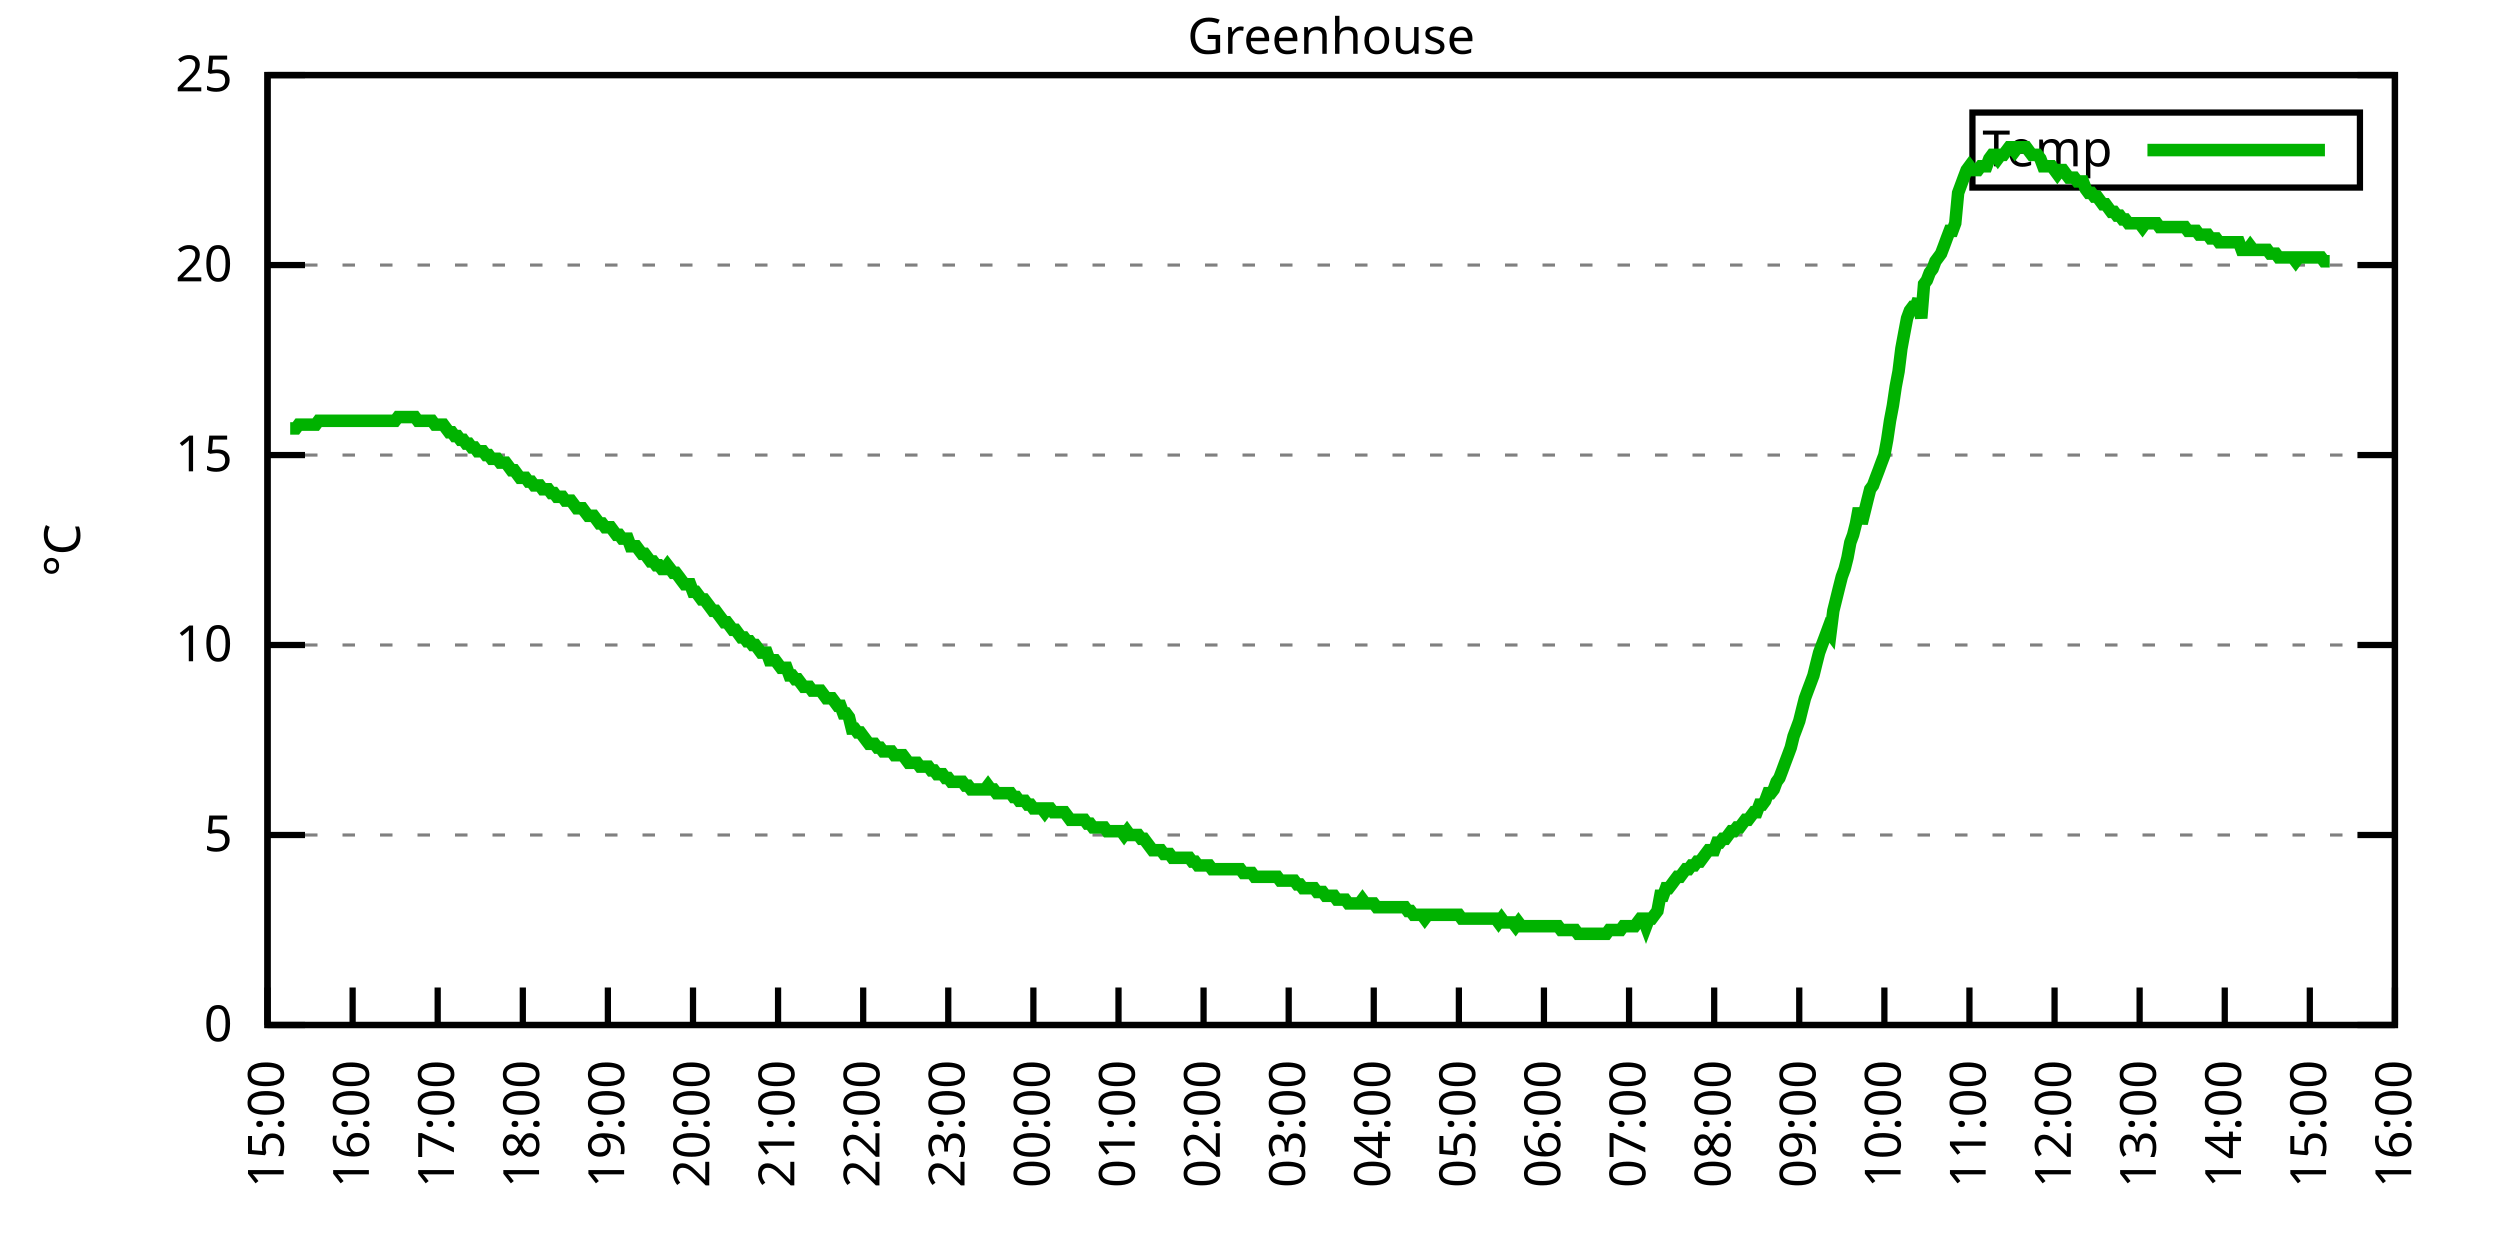
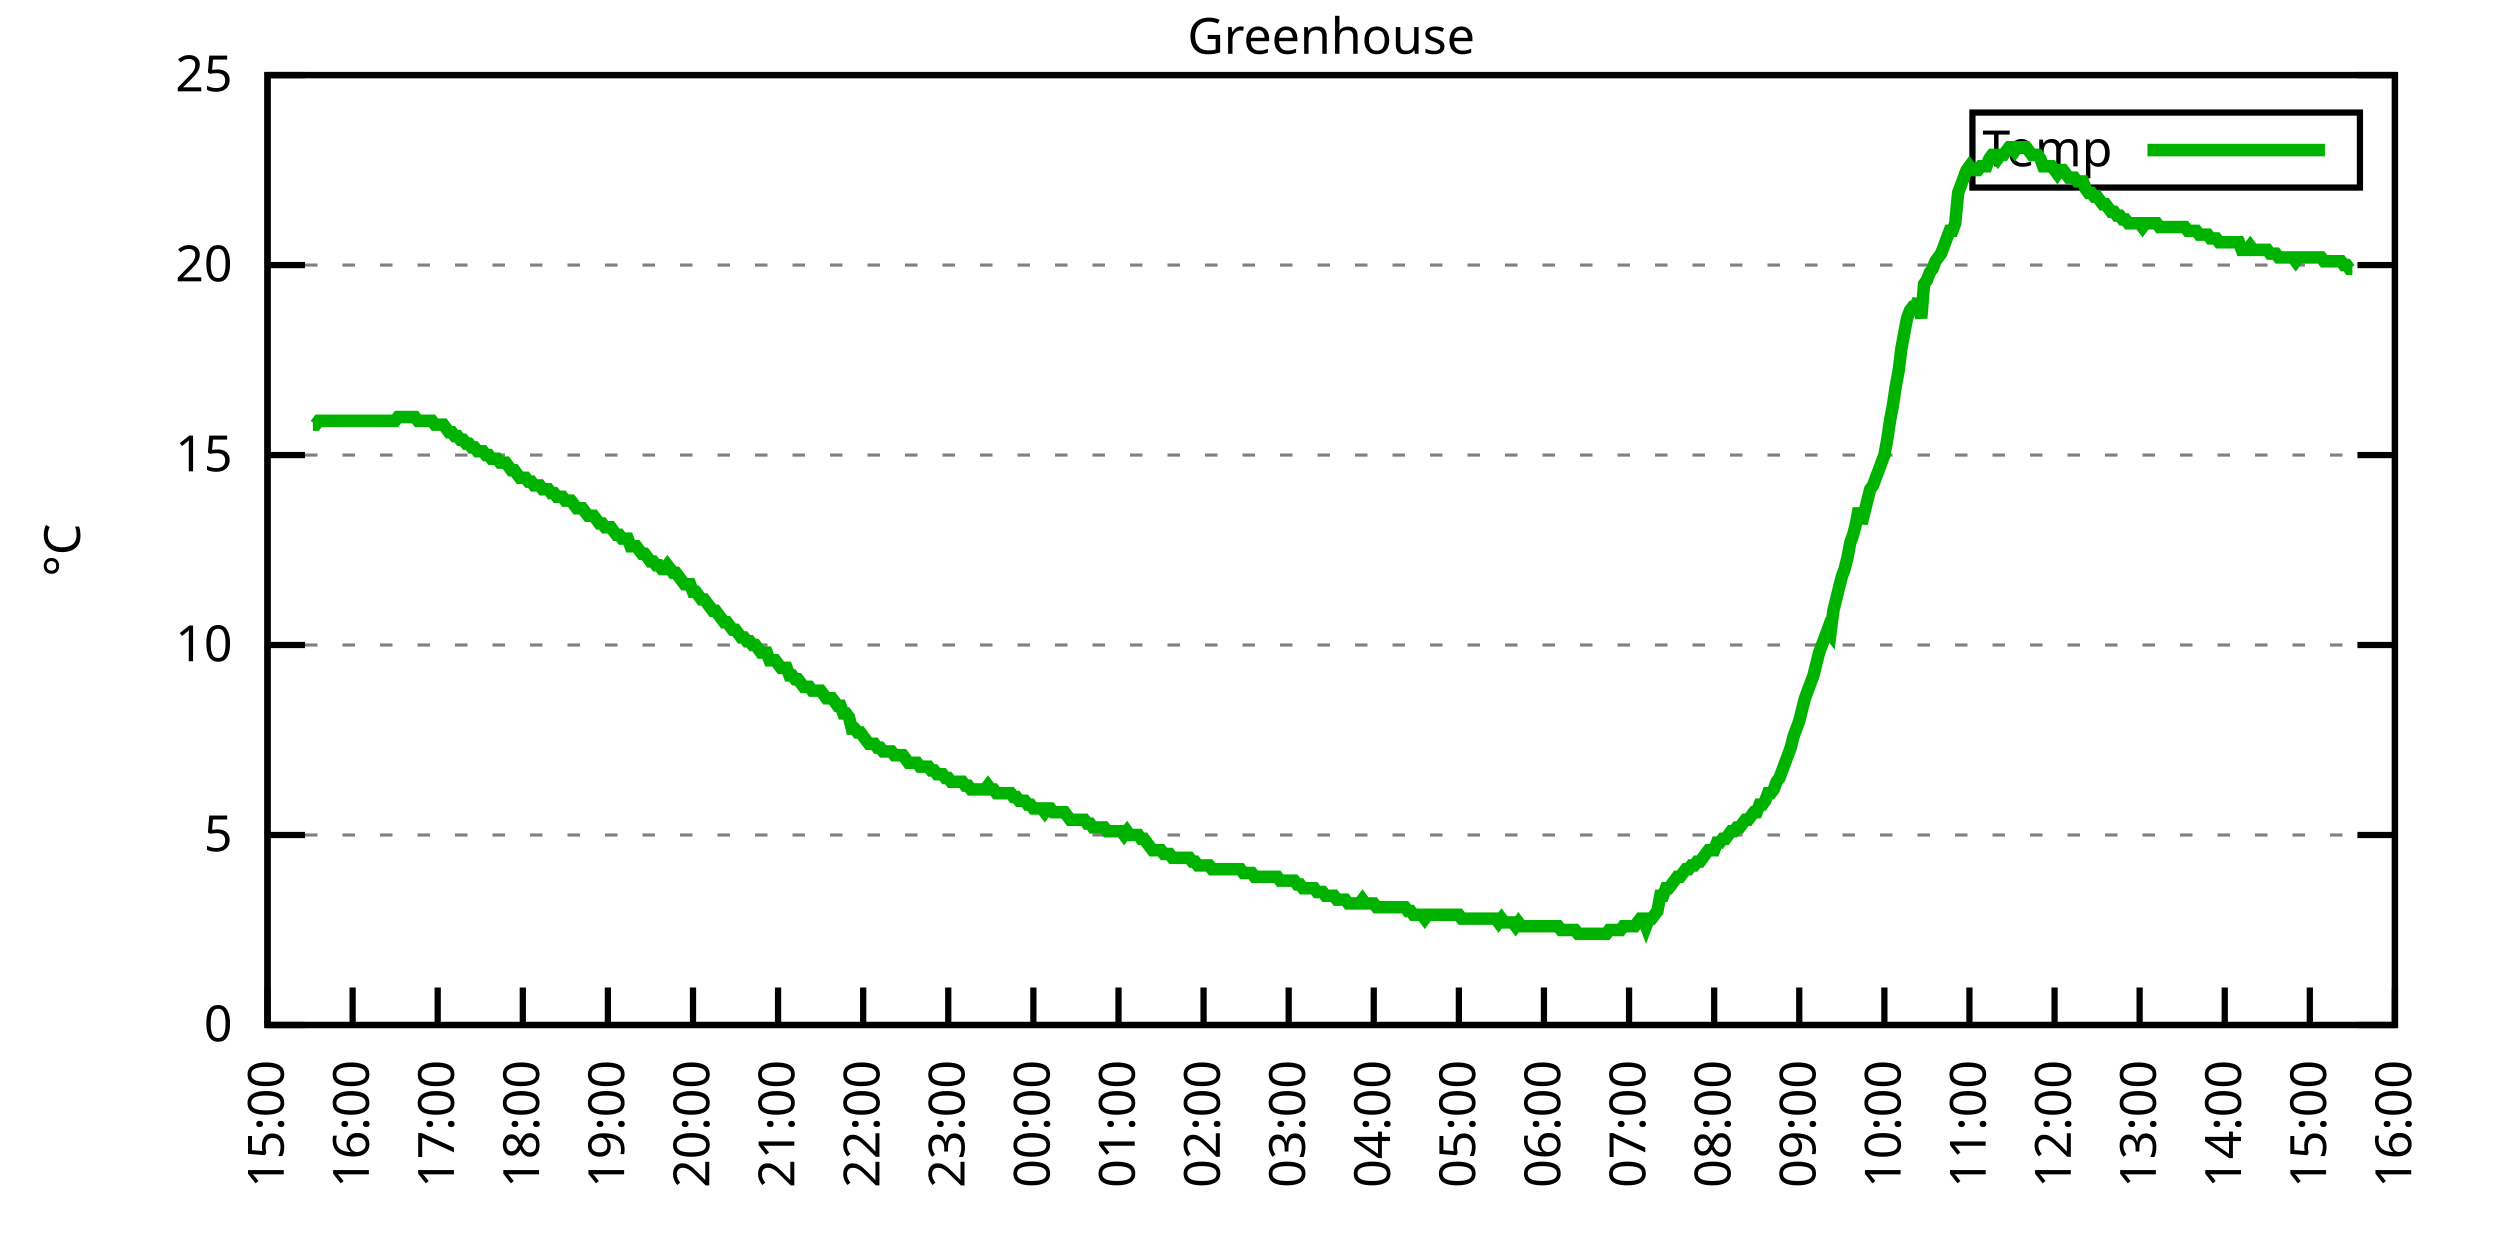
<svg xmlns="http://www.w3.org/2000/svg" xmlns:xlink="http://www.w3.org/1999/xlink" width="400" height="200" viewBox="0 0 400 200">
  <g id="gnuplot_canvas">
    <rect x="0" y="0" width="400" height="200" fill="none" />
    <defs>
      <circle id="gpDot" r="0.5" stroke-width="0.5" stroke="currentColor" />
      <path id="gpPt0" stroke-width="0.333" stroke="currentColor" d="M-1,0 h2 M0,-1 v2" />
      <path id="gpPt1" stroke-width="0.333" stroke="currentColor" d="M-1,-1 L1,1 M1,-1 L-1,1" />
      <path id="gpPt2" stroke-width="0.333" stroke="currentColor" d="M-1,0 L1,0 M0,-1 L0,1 M-1,-1 L1,1 M-1,1 L1,-1" />
      <rect id="gpPt3" stroke-width="0.333" stroke="currentColor" x="-1" y="-1" width="2" height="2" />
      <rect id="gpPt4" stroke-width="0.333" stroke="currentColor" fill="currentColor" x="-1" y="-1" width="2" height="2" />
      <circle id="gpPt5" stroke-width="0.333" stroke="currentColor" cx="0" cy="0" r="1" />
      <use xlink:href="#gpPt5" id="gpPt6" fill="currentColor" stroke="none" />
      <path id="gpPt7" stroke-width="0.333" stroke="currentColor" d="M0,-1.33 L-1.33,0.67 L1.33,0.67 z" />
      <use xlink:href="#gpPt7" id="gpPt8" fill="currentColor" stroke="none" />
      <use xlink:href="#gpPt7" id="gpPt9" stroke="currentColor" transform="rotate(180)" />
      <use xlink:href="#gpPt9" id="gpPt10" fill="currentColor" stroke="none" />
      <use xlink:href="#gpPt3" id="gpPt11" stroke="currentColor" transform="rotate(45)" />
      <use xlink:href="#gpPt11" id="gpPt12" fill="currentColor" stroke="none" />
      <path id="gpPt13" stroke-width="0.333" stroke="currentColor" d="M0,1.330 L1.265,0.411 L0.782,-1.067 L-0.782,-1.076 L-1.265,0.411 z" />
      <use xlink:href="#gpPt13" id="gpPt14" fill="currentColor" stroke="none" />
      <filter id="textbox" filterUnits="objectBoundingBox" x="0" y="0" height="1" width="1">
        <feFlood flood-color="white" flood-opacity="1" result="bgnd" />
        <feComposite in="SourceGraphic" in2="bgnd" operator="atop" />
      </filter>
      <filter id="greybox" filterUnits="objectBoundingBox" x="0" y="0" height="1" width="1">
        <feFlood flood-color="lightgrey" flood-opacity="1" result="grey" />
        <feComposite in="SourceGraphic" in2="grey" operator="atop" />
      </filter>
    </defs>
    <g fill="none" color="white" stroke="currentColor" stroke-width="1.00" stroke-linecap="butt" stroke-linejoin="miter">
</g>
    <g fill="none" color="black" stroke="currentColor" stroke-width="1.00" stroke-linecap="butt" stroke-linejoin="miter">
      <g stroke="none" shape-rendering="crispEdges">
        <polygon fill="rgb(255, 255, 255)" points="42.80,164.00 383.18,164.00 383.18,12.02 42.80,12.02 " />
      </g>
    </g>
    <g fill="none" color="black" stroke="currentColor" stroke-width="1.00" stroke-linecap="butt" stroke-linejoin="miter">
</g>
    <g fill="none" color="black" stroke="black" stroke-width="0.50" stroke-linecap="butt" stroke-linejoin="miter">
</g>
    <g fill="none" color="gray" stroke="currentColor" stroke-width="0.50" stroke-linecap="butt" stroke-linejoin="miter">
      <path stroke="gray" stroke-dasharray="2,4" class="gridline" d="M42.80,164.00 L383.19,164.00  " />
    </g>
    <g fill="none" color="gray" stroke="gray" stroke-width="1.00" stroke-linecap="butt" stroke-linejoin="miter">
</g>
    <g fill="none" color="black" stroke="currentColor" stroke-width="1.00" stroke-linecap="butt" stroke-linejoin="miter">
      <path stroke="black" d="M42.80,164.00 L48.80,164.00 M383.19,164.00 L377.19,164.00  " />
      <g transform="translate(37.20,166.60)" stroke="none" fill="black" font-family="Sans" font-size="8.00" text-anchor="end">
        <text>
          <tspan font-family="Sans"> 0</tspan>
        </text>
      </g>
    </g>
    <g fill="none" color="black" stroke="currentColor" stroke-width="1.00" stroke-linecap="butt" stroke-linejoin="miter">
</g>
    <g fill="none" color="black" stroke="black" stroke-width="0.50" stroke-linecap="butt" stroke-linejoin="miter">
</g>
    <g fill="none" color="gray" stroke="currentColor" stroke-width="0.50" stroke-linecap="butt" stroke-linejoin="miter">
      <path stroke="gray" stroke-dasharray="2,4" class="gridline" d="M42.80,133.60 L383.19,133.60  " />
    </g>
    <g fill="none" color="gray" stroke="gray" stroke-width="1.00" stroke-linecap="butt" stroke-linejoin="miter">
</g>
    <g fill="none" color="black" stroke="currentColor" stroke-width="1.00" stroke-linecap="butt" stroke-linejoin="miter">
      <path stroke="black" d="M42.80,133.60 L48.80,133.60 M383.19,133.60 L377.19,133.60  " />
      <g transform="translate(37.20,136.20)" stroke="none" fill="black" font-family="Sans" font-size="8.00" text-anchor="end">
        <text>
          <tspan font-family="Sans"> 5</tspan>
        </text>
      </g>
    </g>
    <g fill="none" color="black" stroke="currentColor" stroke-width="1.00" stroke-linecap="butt" stroke-linejoin="miter">
</g>
    <g fill="none" color="black" stroke="black" stroke-width="0.50" stroke-linecap="butt" stroke-linejoin="miter">
</g>
    <g fill="none" color="gray" stroke="currentColor" stroke-width="0.50" stroke-linecap="butt" stroke-linejoin="miter">
      <path stroke="gray" stroke-dasharray="2,4" class="gridline" d="M42.80,103.20 L383.19,103.20  " />
    </g>
    <g fill="none" color="gray" stroke="gray" stroke-width="1.00" stroke-linecap="butt" stroke-linejoin="miter">
</g>
    <g fill="none" color="black" stroke="currentColor" stroke-width="1.00" stroke-linecap="butt" stroke-linejoin="miter">
      <path stroke="black" d="M42.80,103.20 L48.80,103.20 M383.19,103.20 L377.19,103.20  " />
      <g transform="translate(37.20,105.80)" stroke="none" fill="black" font-family="Sans" font-size="8.00" text-anchor="end">
        <text>
          <tspan font-family="Sans"> 10</tspan>
        </text>
      </g>
    </g>
    <g fill="none" color="black" stroke="currentColor" stroke-width="1.00" stroke-linecap="butt" stroke-linejoin="miter">
</g>
    <g fill="none" color="black" stroke="black" stroke-width="0.50" stroke-linecap="butt" stroke-linejoin="miter">
</g>
    <g fill="none" color="gray" stroke="currentColor" stroke-width="0.50" stroke-linecap="butt" stroke-linejoin="miter">
      <path stroke="gray" stroke-dasharray="2,4" class="gridline" d="M42.80,72.81 L383.19,72.81  " />
    </g>
    <g fill="none" color="gray" stroke="gray" stroke-width="1.00" stroke-linecap="butt" stroke-linejoin="miter">
</g>
    <g fill="none" color="black" stroke="currentColor" stroke-width="1.00" stroke-linecap="butt" stroke-linejoin="miter">
      <path stroke="black" d="M42.80,72.81 L48.80,72.81 M383.19,72.81 L377.19,72.81  " />
      <g transform="translate(37.20,75.41)" stroke="none" fill="black" font-family="Sans" font-size="8.00" text-anchor="end">
        <text>
          <tspan font-family="Sans"> 15</tspan>
        </text>
      </g>
    </g>
    <g fill="none" color="black" stroke="currentColor" stroke-width="1.00" stroke-linecap="butt" stroke-linejoin="miter">
</g>
    <g fill="none" color="black" stroke="black" stroke-width="0.50" stroke-linecap="butt" stroke-linejoin="miter">
</g>
    <g fill="none" color="gray" stroke="currentColor" stroke-width="0.50" stroke-linecap="butt" stroke-linejoin="miter">
      <path stroke="gray" stroke-dasharray="2,4" class="gridline" d="M42.80,42.41 L383.19,42.41  " />
    </g>
    <g fill="none" color="gray" stroke="gray" stroke-width="1.00" stroke-linecap="butt" stroke-linejoin="miter">
</g>
    <g fill="none" color="black" stroke="currentColor" stroke-width="1.00" stroke-linecap="butt" stroke-linejoin="miter">
      <path stroke="black" d="M42.80,42.41 L48.80,42.41 M383.19,42.41 L377.19,42.41  " />
      <g transform="translate(37.20,45.01)" stroke="none" fill="black" font-family="Sans" font-size="8.00" text-anchor="end">
        <text>
          <tspan font-family="Sans"> 20</tspan>
        </text>
      </g>
    </g>
    <g fill="none" color="black" stroke="currentColor" stroke-width="1.00" stroke-linecap="butt" stroke-linejoin="miter">
</g>
    <g fill="none" color="black" stroke="black" stroke-width="0.50" stroke-linecap="butt" stroke-linejoin="miter">
</g>
    <g fill="none" color="gray" stroke="currentColor" stroke-width="0.50" stroke-linecap="butt" stroke-linejoin="miter">
      <path stroke="gray" stroke-dasharray="2,4" class="gridline" d="M42.80,12.01 L383.19,12.01  " />
    </g>
    <g fill="none" color="gray" stroke="gray" stroke-width="1.00" stroke-linecap="butt" stroke-linejoin="miter">
</g>
    <g fill="none" color="black" stroke="currentColor" stroke-width="1.00" stroke-linecap="butt" stroke-linejoin="miter">
      <path stroke="black" d="M42.80,12.01 L48.80,12.01 M383.19,12.01 L377.19,12.01  " />
      <g transform="translate(37.20,14.61)" stroke="none" fill="black" font-family="Sans" font-size="8.00" text-anchor="end">
        <text>
          <tspan font-family="Sans"> 25</tspan>
        </text>
      </g>
    </g>
    <g fill="none" color="black" stroke="currentColor" stroke-width="1.00" stroke-linecap="butt" stroke-linejoin="miter">
      <path stroke="black" d="M42.80,164.00 L42.80,158.00  " />
      <g transform="translate(45.40,169.60) rotate(270.00)" stroke="none" fill="black" font-family="Sans" font-size="8.00" text-anchor="end">
        <text>
          <tspan font-family="Sans">15:00</tspan>
        </text>
      </g>
    </g>
    <g fill="none" color="black" stroke="currentColor" stroke-width="1.00" stroke-linecap="butt" stroke-linejoin="miter">
      <path stroke="black" d="M56.42,164.00 L56.42,158.00  " />
      <g transform="translate(59.02,169.60) rotate(270.00)" stroke="none" fill="black" font-family="Sans" font-size="8.00" text-anchor="end">
        <text>
          <tspan font-family="Sans">16:00</tspan>
        </text>
      </g>
    </g>
    <g fill="none" color="black" stroke="currentColor" stroke-width="1.00" stroke-linecap="butt" stroke-linejoin="miter">
      <path stroke="black" d="M70.03,164.00 L70.03,158.00  " />
      <g transform="translate(72.63,169.60) rotate(270.00)" stroke="none" fill="black" font-family="Sans" font-size="8.00" text-anchor="end">
        <text>
          <tspan font-family="Sans">17:00</tspan>
        </text>
      </g>
    </g>
    <g fill="none" color="black" stroke="currentColor" stroke-width="1.00" stroke-linecap="butt" stroke-linejoin="miter">
      <path stroke="black" d="M83.65,164.00 L83.65,158.00  " />
      <g transform="translate(86.25,169.60) rotate(270.00)" stroke="none" fill="black" font-family="Sans" font-size="8.00" text-anchor="end">
        <text>
          <tspan font-family="Sans">18:00</tspan>
        </text>
      </g>
    </g>
    <g fill="none" color="black" stroke="currentColor" stroke-width="1.00" stroke-linecap="butt" stroke-linejoin="miter">
      <path stroke="black" d="M97.26,164.00 L97.26,158.00  " />
      <g transform="translate(99.86,169.60) rotate(270.00)" stroke="none" fill="black" font-family="Sans" font-size="8.00" text-anchor="end">
        <text>
          <tspan font-family="Sans">19:00</tspan>
        </text>
      </g>
    </g>
    <g fill="none" color="black" stroke="currentColor" stroke-width="1.00" stroke-linecap="butt" stroke-linejoin="miter">
      <path stroke="black" d="M110.88,164.00 L110.88,158.00  " />
      <g transform="translate(113.48,169.60) rotate(270.00)" stroke="none" fill="black" font-family="Sans" font-size="8.00" text-anchor="end">
        <text>
          <tspan font-family="Sans">20:00</tspan>
        </text>
      </g>
    </g>
    <g fill="none" color="black" stroke="currentColor" stroke-width="1.00" stroke-linecap="butt" stroke-linejoin="miter">
      <path stroke="black" d="M124.49,164.00 L124.49,158.00  " />
      <g transform="translate(127.09,169.60) rotate(270.00)" stroke="none" fill="black" font-family="Sans" font-size="8.00" text-anchor="end">
        <text>
          <tspan font-family="Sans">21:00</tspan>
        </text>
      </g>
    </g>
    <g fill="none" color="black" stroke="currentColor" stroke-width="1.00" stroke-linecap="butt" stroke-linejoin="miter">
      <path stroke="black" d="M138.11,164.00 L138.11,158.00  " />
      <g transform="translate(140.71,169.60) rotate(270.00)" stroke="none" fill="black" font-family="Sans" font-size="8.00" text-anchor="end">
        <text>
          <tspan font-family="Sans">22:00</tspan>
        </text>
      </g>
    </g>
    <g fill="none" color="black" stroke="currentColor" stroke-width="1.00" stroke-linecap="butt" stroke-linejoin="miter">
      <path stroke="black" d="M151.72,164.00 L151.72,158.00  " />
      <g transform="translate(154.32,169.60) rotate(270.00)" stroke="none" fill="black" font-family="Sans" font-size="8.00" text-anchor="end">
        <text>
          <tspan font-family="Sans">23:00</tspan>
        </text>
      </g>
    </g>
    <g fill="none" color="black" stroke="currentColor" stroke-width="1.00" stroke-linecap="butt" stroke-linejoin="miter">
      <path stroke="black" d="M165.34,164.00 L165.34,158.00  " />
      <g transform="translate(167.94,169.60) rotate(270.00)" stroke="none" fill="black" font-family="Sans" font-size="8.00" text-anchor="end">
        <text>
          <tspan font-family="Sans">00:00</tspan>
        </text>
      </g>
    </g>
    <g fill="none" color="black" stroke="currentColor" stroke-width="1.00" stroke-linecap="butt" stroke-linejoin="miter">
      <path stroke="black" d="M178.96,164.00 L178.96,158.00  " />
      <g transform="translate(181.56,169.60) rotate(270.00)" stroke="none" fill="black" font-family="Sans" font-size="8.00" text-anchor="end">
        <text>
          <tspan font-family="Sans">01:00</tspan>
        </text>
      </g>
    </g>
    <g fill="none" color="black" stroke="currentColor" stroke-width="1.00" stroke-linecap="butt" stroke-linejoin="miter">
      <path stroke="black" d="M192.57,164.00 L192.57,158.00  " />
      <g transform="translate(195.17,169.60) rotate(270.00)" stroke="none" fill="black" font-family="Sans" font-size="8.00" text-anchor="end">
        <text>
          <tspan font-family="Sans">02:00</tspan>
        </text>
      </g>
    </g>
    <g fill="none" color="black" stroke="currentColor" stroke-width="1.00" stroke-linecap="butt" stroke-linejoin="miter">
      <path stroke="black" d="M206.19,164.00 L206.19,158.00  " />
      <g transform="translate(208.79,169.60) rotate(270.00)" stroke="none" fill="black" font-family="Sans" font-size="8.00" text-anchor="end">
        <text>
          <tspan font-family="Sans">03:00</tspan>
        </text>
      </g>
    </g>
    <g fill="none" color="black" stroke="currentColor" stroke-width="1.00" stroke-linecap="butt" stroke-linejoin="miter">
      <path stroke="black" d="M219.80,164.00 L219.80,158.00  " />
      <g transform="translate(222.40,169.60) rotate(270.00)" stroke="none" fill="black" font-family="Sans" font-size="8.00" text-anchor="end">
        <text>
          <tspan font-family="Sans">04:00</tspan>
        </text>
      </g>
    </g>
    <g fill="none" color="black" stroke="currentColor" stroke-width="1.00" stroke-linecap="butt" stroke-linejoin="miter">
      <path stroke="black" d="M233.42,164.00 L233.42,158.00  " />
      <g transform="translate(236.02,169.60) rotate(270.00)" stroke="none" fill="black" font-family="Sans" font-size="8.00" text-anchor="end">
        <text>
          <tspan font-family="Sans">05:00</tspan>
        </text>
      </g>
    </g>
    <g fill="none" color="black" stroke="currentColor" stroke-width="1.00" stroke-linecap="butt" stroke-linejoin="miter">
      <path stroke="black" d="M247.03,164.00 L247.03,158.00  " />
      <g transform="translate(249.63,169.60) rotate(270.00)" stroke="none" fill="black" font-family="Sans" font-size="8.00" text-anchor="end">
        <text>
          <tspan font-family="Sans">06:00</tspan>
        </text>
      </g>
    </g>
    <g fill="none" color="black" stroke="currentColor" stroke-width="1.00" stroke-linecap="butt" stroke-linejoin="miter">
      <path stroke="black" d="M260.65,164.00 L260.65,158.00  " />
      <g transform="translate(263.25,169.60) rotate(270.00)" stroke="none" fill="black" font-family="Sans" font-size="8.00" text-anchor="end">
        <text>
          <tspan font-family="Sans">07:00</tspan>
        </text>
      </g>
    </g>
    <g fill="none" color="black" stroke="currentColor" stroke-width="1.00" stroke-linecap="butt" stroke-linejoin="miter">
      <path stroke="black" d="M274.27,164.00 L274.27,158.00  " />
      <g transform="translate(276.87,169.60) rotate(270.00)" stroke="none" fill="black" font-family="Sans" font-size="8.00" text-anchor="end">
        <text>
          <tspan font-family="Sans">08:00</tspan>
        </text>
      </g>
    </g>
    <g fill="none" color="black" stroke="currentColor" stroke-width="1.00" stroke-linecap="butt" stroke-linejoin="miter">
      <path stroke="black" d="M287.88,164.00 L287.88,158.00  " />
      <g transform="translate(290.48,169.60) rotate(270.00)" stroke="none" fill="black" font-family="Sans" font-size="8.00" text-anchor="end">
        <text>
          <tspan font-family="Sans">09:00</tspan>
        </text>
      </g>
    </g>
    <g fill="none" color="black" stroke="currentColor" stroke-width="1.00" stroke-linecap="butt" stroke-linejoin="miter">
      <path stroke="black" d="M301.50,164.00 L301.50,158.00  " />
      <g transform="translate(304.10,169.60) rotate(270.00)" stroke="none" fill="black" font-family="Sans" font-size="8.00" text-anchor="end">
        <text>
          <tspan font-family="Sans">10:00</tspan>
        </text>
      </g>
    </g>
    <g fill="none" color="black" stroke="currentColor" stroke-width="1.00" stroke-linecap="butt" stroke-linejoin="miter">
      <path stroke="black" d="M315.11,164.00 L315.11,158.00  " />
      <g transform="translate(317.71,169.60) rotate(270.00)" stroke="none" fill="black" font-family="Sans" font-size="8.00" text-anchor="end">
        <text>
          <tspan font-family="Sans">11:00</tspan>
        </text>
      </g>
    </g>
    <g fill="none" color="black" stroke="currentColor" stroke-width="1.00" stroke-linecap="butt" stroke-linejoin="miter">
      <path stroke="black" d="M328.73,164.00 L328.73,158.00  " />
      <g transform="translate(331.33,169.60) rotate(270.00)" stroke="none" fill="black" font-family="Sans" font-size="8.00" text-anchor="end">
        <text>
          <tspan font-family="Sans">12:00</tspan>
        </text>
      </g>
    </g>
    <g fill="none" color="black" stroke="currentColor" stroke-width="1.00" stroke-linecap="butt" stroke-linejoin="miter">
      <path stroke="black" d="M342.34,164.00 L342.34,158.00  " />
      <g transform="translate(344.94,169.60) rotate(270.00)" stroke="none" fill="black" font-family="Sans" font-size="8.00" text-anchor="end">
        <text>
          <tspan font-family="Sans">13:00</tspan>
        </text>
      </g>
    </g>
    <g fill="none" color="black" stroke="currentColor" stroke-width="1.00" stroke-linecap="butt" stroke-linejoin="miter">
      <path stroke="black" d="M355.96,164.00 L355.96,158.00  " />
      <g transform="translate(358.56,169.60) rotate(270.00)" stroke="none" fill="black" font-family="Sans" font-size="8.00" text-anchor="end">
        <text>
          <tspan font-family="Sans">14:00</tspan>
        </text>
      </g>
    </g>
    <g fill="none" color="black" stroke="currentColor" stroke-width="1.00" stroke-linecap="butt" stroke-linejoin="miter">
      <path stroke="black" d="M369.57,164.00 L369.57,158.00  " />
      <g transform="translate(372.17,169.60) rotate(270.00)" stroke="none" fill="black" font-family="Sans" font-size="8.00" text-anchor="end">
        <text>
          <tspan font-family="Sans">15:00</tspan>
        </text>
      </g>
    </g>
    <g fill="none" color="black" stroke="currentColor" stroke-width="1.00" stroke-linecap="butt" stroke-linejoin="miter">
      <path stroke="black" d="M383.19,164.00 L383.19,158.00  " />
      <g transform="translate(385.79,169.60) rotate(270.00)" stroke="none" fill="black" font-family="Sans" font-size="8.00" text-anchor="end">
        <text>
          <tspan font-family="Sans">16:00</tspan>
        </text>
      </g>
    </g>
    <g fill="none" color="black" stroke="currentColor" stroke-width="1.00" stroke-linecap="butt" stroke-linejoin="miter">
</g>
    <g fill="none" color="black" stroke="currentColor" stroke-width="1.00" stroke-linecap="butt" stroke-linejoin="miter">
      <path stroke="black" d="M42.80,12.01 L42.80,164.00 L383.19,164.00 L383.19,12.01 L42.80,12.01 Z  " />
    </g>
    <g fill="none" color="black" stroke="currentColor" stroke-width="1.00" stroke-linecap="butt" stroke-linejoin="miter">
</g>
    <g fill="none" color="black" stroke="currentColor" stroke-width="1.00" stroke-linecap="butt" stroke-linejoin="miter">
      <path stroke="black" d="M315.59,30.01 L315.59,18.01 L377.59,18.01 L377.59,30.01 L315.59,30.01 Z  " />
    </g>
    <g id="Greenhouse_plot_1">
      <g fill="none" color="white" stroke="black" stroke-width="2.00" stroke-linecap="butt" stroke-linejoin="miter">
</g>
      <g fill="none" color="black" stroke="currentColor" stroke-width="2.00" stroke-linecap="butt" stroke-linejoin="miter">
        <g transform="translate(337.99,26.61)" stroke="none" fill="black" font-family="Sans" font-size="8.00" text-anchor="end">
          <text>
            <tspan font-family="Sans">Temp</tspan>
          </text>
        </g>
      </g>
      <g fill="none" color="black" stroke="currentColor" stroke-width="2.00" stroke-linecap="butt" stroke-linejoin="miter">
-         <path stroke="rgb(  0, 178,   0)" d="M343.59,24.01 L371.99,24.01 M46.43,68.55 L46.88,68.55 L47.34,68.55 L47.79,67.94 L48.25,67.94 L48.70,67.94   L49.15,67.94 L49.61,67.94 L50.06,67.94 L50.52,67.94 L50.97,67.33 L51.42,67.33 L51.88,67.33 L52.33,67.33   L52.78,67.33 L53.24,67.33 L53.69,67.33 L54.15,67.33 L54.60,67.33 L55.05,67.33 L55.51,67.33 L55.96,67.33   L56.42,67.33 L56.87,67.33 L57.32,67.33 L57.78,67.33 L58.23,67.33 L58.68,67.33 L59.14,67.33 L59.59,67.33   L60.05,67.33 L60.50,67.33 L60.95,67.33 L61.41,67.33 L61.86,67.33 L62.32,67.33 L62.77,67.33 L63.22,67.33   L63.68,66.73 L64.13,66.73 L64.58,66.73 L65.04,66.73 L65.49,66.73 L65.95,66.73 L66.40,66.73 L66.85,67.33   L67.31,67.33 L67.76,67.33 L68.22,67.33 L68.67,67.33 L69.12,67.33 L69.58,67.94 L70.03,67.94 L70.49,67.94   L70.94,67.94 L71.39,68.55 L71.85,69.16 L72.30,69.16 L72.75,69.77 L73.21,69.77 L73.66,70.37 L74.12,70.37   L74.57,70.98 L75.02,70.98 L75.48,71.59 L75.93,71.59 L76.39,72.20 L76.84,72.20 L77.29,72.20 L77.75,72.81   L78.20,72.81 L78.65,73.41 L79.11,73.41 L79.56,73.41 L80.02,74.02 L80.47,74.02 L80.92,74.02 L81.38,74.63   L81.83,75.24 L82.29,75.24 L82.74,75.85 L83.19,76.45 L83.65,76.45 L84.10,76.45 L84.55,77.06 L85.01,77.06   L85.46,77.67 L85.92,77.67 L86.37,77.67 L86.82,78.28 L87.28,78.28 L87.73,78.28 L88.19,78.89 L88.64,78.89   L89.09,79.49 L89.55,79.49 L90.00,79.49 L90.45,80.10 L90.91,80.10 L91.36,80.10 L91.82,80.71 L92.27,81.32   L92.72,81.32 L93.18,81.32 L93.63,81.93 L94.09,82.53 L94.54,82.53 L94.99,82.53 L95.45,83.14 L95.90,83.75   L96.35,83.75 L96.81,84.36 L97.26,84.36 L97.72,84.36 L98.17,84.97 L98.62,85.57 L99.08,85.57 L99.53,86.18   L99.99,86.18 L100.44,86.18 L100.89,87.40 L101.35,87.40 L101.80,87.40 L102.25,88.00 L102.71,88.61 L103.16,88.61   L103.62,89.22 L104.07,89.83 L104.52,89.83 L104.98,90.44 L105.43,90.44 L105.89,91.04 L106.34,91.04 L106.79,90.44   L107.25,91.04 L107.70,91.65 L108.15,91.65 L108.61,92.26 L109.06,92.87 L109.52,93.48 L109.97,93.48 L110.42,93.48   L110.88,94.69 L111.33,94.69 L111.79,95.30 L112.24,95.91 L112.69,95.91 L113.15,96.52 L113.60,97.12 L114.05,97.73   L114.51,97.73 L114.96,98.34 L115.42,98.95 L115.87,99.56 L116.32,99.56 L116.78,100.16 L117.23,100.77 L117.69,100.77   L118.14,101.38 L118.59,101.99 L119.05,101.99 L119.50,102.60 L119.96,102.60 L120.41,103.20 L120.86,103.20 L121.32,103.81   L121.77,104.42 L122.22,104.42 L122.68,104.42 L123.13,105.64 L123.59,105.64 L124.04,105.64 L124.49,106.24 L124.95,106.85   L125.40,106.85 L125.86,106.85 L126.31,108.07 L126.76,108.07 L127.22,108.68 L127.67,108.68 L128.12,109.28 L128.58,109.89   L129.03,109.89 L129.49,109.89 L129.94,110.50 L130.39,110.50 L130.85,110.50 L131.30,110.50 L131.76,111.11 L132.21,111.72   L132.66,111.72 L133.12,111.72 L133.57,112.32 L134.02,112.93 L134.48,112.93 L134.93,114.15 L135.39,114.15 L135.84,114.76   L136.29,116.58 L136.75,116.58 L137.20,117.19 L137.66,117.19 L138.11,117.80 L138.56,118.40 L139.02,119.01 L139.47,119.01   L139.92,119.01 L140.38,119.62 L140.83,119.62 L141.29,120.23 L141.74,120.23 L142.19,120.23 L142.65,120.23 L143.10,120.83   L143.56,120.83 L144.01,120.83 L144.46,120.83 L144.92,121.44 L145.37,122.05 L145.82,122.05 L146.28,122.05 L146.73,122.05   L147.19,122.66 L147.64,122.66 L148.09,122.66 L148.55,122.66 L149.00,123.27 L149.46,123.27 L149.91,123.87 L150.36,123.87   L150.82,123.87 L151.27,124.48 L151.72,124.48 L152.18,125.09 L152.63,125.09 L153.09,125.09 L153.54,125.09 L153.99,125.09   L154.45,125.70 L154.90,125.70 L155.36,126.31 L155.81,126.31 L156.26,126.31 L156.72,126.31 L157.17,126.31 L157.62,126.31   L158.08,125.70 L158.53,126.31 L158.99,126.31 L159.44,126.91 L159.89,126.91 L160.35,126.91 L160.80,126.91 L161.26,126.91   L161.71,126.91 L162.16,127.52 L162.62,127.52 L163.07,128.13 L163.52,128.13 L163.98,128.13 L164.43,128.74 L164.89,128.74   L165.34,129.35 L165.79,129.35 L166.25,129.35 L166.70,129.35 L167.16,129.95 L167.61,129.35 L168.06,129.35 L168.52,129.95   L168.97,129.95 L169.43,129.95 L169.88,129.95 L170.33,129.95 L170.79,130.56 L171.24,131.17 L171.69,131.17 L172.15,131.17   L172.60,131.17 L173.06,131.17 L173.51,131.17 L173.96,131.78 L174.42,131.78 L174.87,132.39 L175.33,132.39 L175.78,132.39   L176.23,132.39 L176.69,132.39 L177.14,132.99 L177.59,132.99 L178.05,132.99 L178.50,132.99 L178.96,132.99 L179.41,132.99   L179.86,133.60 L180.32,132.99 L180.77,133.60 L181.23,133.60 L181.68,133.60 L182.13,133.60 L182.59,134.21 L183.04,134.21   L183.49,134.82 L183.95,135.43 L184.40,136.03 L184.86,136.03 L185.31,136.03 L185.76,136.03 L186.22,136.64 L186.67,136.64   L187.13,136.64 L187.58,137.25 L188.03,137.25 L188.49,137.25 L188.94,137.25 L189.39,137.25 L189.85,137.25 L190.30,137.25   L190.76,137.86 L191.21,137.86 L191.66,138.47 L192.12,138.47 L192.57,138.47 L193.03,138.47 L193.48,138.47 L193.93,139.07   L194.39,139.07 L194.84,139.07 L195.29,139.07 L195.75,139.07 L196.20,139.07 L196.66,139.07 L197.11,139.07 L197.56,139.07   L198.02,139.07 L198.47,139.07 L198.93,139.68 L199.38,139.68 L199.83,139.68 L200.29,139.68 L200.74,140.29 L201.19,140.29   L201.65,140.29 L202.10,140.29 L202.56,140.29 L203.01,140.29 L203.46,140.29 L203.92,140.29 L204.37,140.29 L204.83,140.90   L205.28,140.90 L205.73,140.90 L206.19,140.90 L206.64,140.90 L207.09,140.90 L207.55,141.51 L208.00,141.51 L208.46,142.11   L208.91,142.11 L209.36,142.11 L209.82,142.11 L210.27,142.11 L210.73,142.72 L211.18,142.72 L211.63,142.72 L212.09,143.33   L212.54,143.33 L213.00,143.33 L213.45,143.33 L213.90,143.94 L214.36,143.94 L214.81,143.94 L215.26,143.94 L215.72,144.55   L216.17,144.55 L216.63,144.55 L217.08,144.55 L217.53,144.55 L217.99,143.94 L218.44,144.55 L218.90,144.55 L219.35,144.55   L219.80,144.55 L220.26,145.15 L220.71,145.15 L221.16,145.15 L221.62,145.15 L222.07,145.15 L222.53,145.15 L222.98,145.15   L223.43,145.15 L223.89,145.15 L224.34,145.15 L224.80,145.15 L225.25,145.76 L225.70,145.76 L226.16,146.37 L226.61,146.37   L227.06,146.37 L227.52,146.37 L227.97,146.98 L228.43,146.37 L228.88,146.37 L229.33,146.37 L229.79,146.37 L230.24,146.37   L230.70,146.37 L231.15,146.37 L231.60,146.37 L232.06,146.37 L232.51,146.37 L232.96,146.37 L233.42,146.37 L233.87,146.98   L234.33,146.98 L234.78,146.98 L235.23,146.98 L235.69,146.98 L236.14,146.98 L236.60,146.98 L237.05,146.98 L237.50,146.98   L237.96,146.98 L238.41,146.98 L238.86,146.98 L239.32,146.98 L239.77,147.59 L240.23,146.98 L240.68,147.59 L241.13,147.59   L241.59,147.59 L242.04,147.59 L242.50,148.19 L242.95,147.59 L243.40,148.19 L243.86,148.19 L244.31,148.19 L244.76,148.19   L245.22,148.19 L245.67,148.19 L246.13,148.19 L246.58,148.19 L247.03,148.19 L247.49,148.19 L247.94,148.19 L248.40,148.19   L248.85,148.19 L249.30,148.19 L249.76,148.80 L250.21,148.80 L250.66,148.80 L251.12,148.80 L251.57,148.80 L252.03,148.80   L252.48,149.41 L252.93,149.41 L253.39,149.41 L253.84,149.41 L254.30,149.41 L254.75,149.41 L255.20,149.41 L255.66,149.41   L256.11,149.41 L256.56,149.41 L257.02,149.41 L257.47,148.80 L257.93,148.80 L258.38,148.80 L258.83,148.80 L259.29,148.80   L259.74,148.19 L260.20,148.19 L260.65,148.19 L261.10,148.19 L261.56,148.19 L262.01,147.59 L262.47,146.98 L262.92,146.98   L263.37,148.19 L263.83,146.98 L264.28,146.98 L264.73,146.37 L265.19,145.76 L265.64,143.33 L266.10,143.33 L266.55,142.11   L267.00,142.11 L267.46,141.51 L267.91,140.90 L268.37,140.29 L268.82,140.29 L269.27,139.68 L269.73,139.07 L270.18,139.07   L270.63,138.47 L271.09,138.47 L271.54,137.86 L272.00,137.86 L272.45,137.25 L272.90,136.64 L273.36,136.03 L273.81,136.03   L274.27,136.03 L274.72,134.82 L275.17,134.82 L275.63,134.21 L276.08,134.21 L276.53,133.60 L276.99,132.99 L277.44,132.99   L277.90,132.39 L278.35,132.39 L278.80,131.78 L279.26,131.17 L279.71,131.17 L280.17,130.56 L280.62,129.95 L281.07,129.95   L281.53,128.74 L281.98,128.74 L282.43,128.13 L282.89,126.91 L283.34,126.91 L283.80,126.31 L284.25,125.09 L284.70,124.48   L285.16,123.27 L285.61,122.05 L286.07,120.83 L286.52,119.62 L286.97,117.80 L287.43,116.58 L287.88,115.36 L288.33,113.54   L288.79,111.72 L289.24,110.50 L289.70,109.28 L290.15,108.07 L290.60,106.24 L291.06,104.42 L291.51,103.20 L291.97,101.99   L292.42,100.77 L292.87,101.38 L293.33,97.73 L293.78,95.91 L294.23,94.08 L294.69,92.26 L295.14,91.04 L295.60,89.22   L296.05,86.79 L296.50,85.57 L296.96,83.75 L297.41,81.32 L297.87,83.75 L298.32,81.93 L298.77,80.10 L299.23,78.28   L299.68,77.67 L300.13,76.45 L300.59,75.24 L301.04,74.02 L301.50,72.81 L301.95,70.37 L302.40,67.33 L302.86,64.90   L303.31,61.86 L303.77,59.43 L304.22,55.78 L304.67,53.35 L305.13,50.92 L305.58,49.70 L306.03,49.10 L306.49,49.10   L306.94,47.88 L307.40,50.92 L307.85,45.45 L308.30,44.84 L308.76,43.62 L309.21,43.02 L309.67,41.80 L310.12,41.19   L310.57,40.58 L311.03,39.37 L311.48,38.15 L311.94,36.94 L312.39,36.94 L312.84,35.72 L313.30,30.86 L313.75,29.64   L314.20,28.42 L314.66,27.21 L315.11,26.60 L315.57,27.21 L316.02,27.21 L316.47,27.21 L316.93,26.60 L317.38,26.60   L317.84,26.60 L318.29,25.39 L318.74,24.78 L319.20,24.78 L319.65,25.39 L320.10,24.78 L320.56,24.78 L321.01,24.17   L321.47,23.56 L321.92,23.56 L322.37,24.17 L322.83,23.56 L323.28,23.56 L323.74,23.56 L324.19,23.56 L324.64,24.17   L325.10,24.78 L325.55,24.78 L326.00,24.78 L326.46,25.39 L326.91,26.60 L327.37,26.60 L327.82,26.60 L328.27,26.60   L328.73,27.21 L329.18,27.82 L329.64,27.21 L330.09,27.21 L330.54,27.82 L331.00,28.42 L331.45,28.42 L331.90,28.42   L332.36,29.03 L332.81,29.03 L333.27,29.03 L333.72,30.25 L334.17,30.86 L334.63,30.86 L335.08,31.46 L335.54,31.46   L335.99,32.07 L336.44,32.68 L336.90,32.68 L337.35,33.29 L337.80,33.90 L338.26,33.90 L338.71,34.50 L339.17,34.50   L339.62,35.11 L340.07,35.11 L340.53,35.72 L340.98,35.72 L341.44,35.72 L341.89,35.72 L342.34,35.72 L342.80,36.33   L343.25,35.72 L343.70,35.72 L344.16,35.72 L344.61,35.72 L345.07,35.72 L345.52,36.33 L345.97,36.33 L346.43,36.33   L346.88,36.33 L347.34,36.33 L347.79,36.33 L348.24,36.33 L348.70,36.33 L349.15,36.33 L349.60,36.33 L350.06,36.94   L350.51,36.94 L350.97,36.94 L351.42,36.94 L351.87,37.54 L352.33,37.54 L352.78,37.54 L353.24,37.54 L353.69,38.15   L354.14,38.15 L354.60,38.15 L355.05,38.76 L355.50,38.76 L355.96,38.76 L356.41,38.76 L356.87,38.76 L357.32,38.76   L357.77,38.76 L358.23,38.76 L358.68,39.98 L359.14,39.98 L359.59,39.98 L360.04,39.37 L360.50,39.98 L360.95,39.98   L361.41,39.98 L361.86,39.98 L362.31,39.98 L362.77,39.98 L363.22,40.58 L363.67,40.58 L364.13,40.58 L364.58,41.19   L365.04,41.19 L365.49,41.19 L365.94,41.19 L366.40,41.19 L366.85,41.19 L367.31,41.80 L367.76,41.19 L368.21,41.19   L368.67,41.19 L369.12,41.19 L369.57,41.19 L370.03,41.19 L370.48,41.19 L370.94,41.19 L371.39,41.19 L371.84,41.80   L372.30,41.80 L372.75,41.80  " />
+         <path stroke="rgb(  0, 178,   0)" d="M343.59,24.01 L371.99,24.01 M50.06,67.94 L50.52,67.94 L50.97,67.33 L51.42,67.33 L51.88,67.33 L52.33,67.33   L52.78,67.33 L53.24,67.33 L53.69,67.33 L54.15,67.33 L54.60,67.33 L55.05,67.33 L55.51,67.33 L55.96,67.33   L56.42,67.33 L56.87,67.33 L57.32,67.33 L57.78,67.33 L58.23,67.33 L58.68,67.33 L59.14,67.33 L59.59,67.33   L60.05,67.33 L60.50,67.33 L60.95,67.33 L61.41,67.33 L61.86,67.33 L62.32,67.33 L62.77,67.33 L63.22,67.33   L63.68,66.73 L64.13,66.73 L64.58,66.73 L65.04,66.73 L65.49,66.73 L65.95,66.73 L66.40,66.73 L66.85,67.33   L67.31,67.33 L67.76,67.33 L68.22,67.33 L68.67,67.33 L69.12,67.33 L69.58,67.94 L70.03,67.94 L70.49,67.94   L70.94,67.94 L71.39,68.55 L71.85,69.16 L72.30,69.16 L72.75,69.77 L73.21,69.77 L73.66,70.37 L74.12,70.37   L74.57,70.98 L75.02,70.98 L75.48,71.59 L75.93,71.59 L76.39,72.20 L76.84,72.20 L77.29,72.20 L77.75,72.81   L78.20,72.81 L78.65,73.41 L79.11,73.41 L79.56,73.41 L80.02,74.02 L80.47,74.02 L80.92,74.02 L81.38,74.63   L81.83,75.24 L82.29,75.24 L82.74,75.85 L83.19,76.45 L83.65,76.45 L84.10,76.45 L84.55,77.06 L85.01,77.06   L85.46,77.67 L85.92,77.67 L86.37,77.67 L86.82,78.28 L87.28,78.28 L87.73,78.28 L88.19,78.89 L88.64,78.89   L89.09,79.49 L89.55,79.49 L90.00,79.49 L90.45,80.10 L90.91,80.10 L91.36,80.10 L91.82,80.71 L92.27,81.32   L92.72,81.32 L93.18,81.32 L93.63,81.93 L94.09,82.53 L94.54,82.53 L94.99,82.53 L95.45,83.14 L95.90,83.75   L96.35,83.75 L96.81,84.36 L97.26,84.36 L97.72,84.36 L98.17,84.97 L98.62,85.57 L99.08,85.57 L99.53,86.18   L99.99,86.18 L100.44,86.18 L100.89,87.40 L101.35,87.40 L101.80,87.40 L102.25,88.00 L102.71,88.61 L103.16,88.61   L103.62,89.22 L104.07,89.83 L104.52,89.83 L104.98,90.44 L105.43,90.44 L105.89,91.04 L106.34,91.04 L106.79,90.44   L107.25,91.04 L107.70,91.65 L108.15,91.65 L108.61,92.26 L109.06,92.87 L109.52,93.48 L109.97,93.48 L110.42,93.48   L110.88,94.69 L111.33,94.69 L111.79,95.30 L112.24,95.91 L112.69,95.91 L113.15,96.52 L113.60,97.12 L114.05,97.73   L114.51,97.73 L114.96,98.34 L115.42,98.95 L115.87,99.56 L116.32,99.56 L116.78,100.16 L117.23,100.77 L117.69,100.77   L118.14,101.38 L118.59,101.99 L119.05,101.99 L119.50,102.60 L119.96,102.60 L120.41,103.20 L120.86,103.20 L121.32,103.81   L121.77,104.42 L122.22,104.42 L122.68,104.42 L123.13,105.64 L123.59,105.64 L124.04,105.64 L124.49,106.24 L124.95,106.85   L125.40,106.85 L125.86,106.85 L126.31,108.07 L126.76,108.07 L127.22,108.68 L127.67,108.68 L128.12,109.28 L128.58,109.89   L129.03,109.89 L129.49,109.89 L129.94,110.50 L130.39,110.50 L130.85,110.50 L131.30,110.50 L131.76,111.11 L132.21,111.72   L132.66,111.72 L133.12,111.72 L133.57,112.32 L134.02,112.93 L134.48,112.93 L134.93,114.15 L135.39,114.15 L135.84,114.76   L136.29,116.58 L136.75,116.58 L137.20,117.19 L137.66,117.19 L138.11,117.80 L138.56,118.40 L139.02,119.01 L139.47,119.01   L139.92,119.01 L140.38,119.62 L140.83,119.62 L141.29,120.23 L141.74,120.23 L142.19,120.23 L142.65,120.23 L143.10,120.83   L143.56,120.83 L144.01,120.83 L144.46,120.83 L144.92,121.44 L145.37,122.05 L145.82,122.05 L146.28,122.05 L146.73,122.05   L147.19,122.66 L147.64,122.66 L148.09,122.66 L148.55,122.66 L149.00,123.27 L149.46,123.27 L149.91,123.87 L150.36,123.87   L150.82,123.87 L151.27,124.48 L151.72,124.48 L152.18,125.09 L152.63,125.09 L153.09,125.09 L153.54,125.09 L153.99,125.09   L154.45,125.70 L154.90,125.70 L155.36,126.31 L155.81,126.31 L156.26,126.31 L156.72,126.31 L157.17,126.31 L157.62,126.31   L158.08,125.70 L158.53,126.31 L158.99,126.31 L159.44,126.91 L159.89,126.91 L160.35,126.91 L160.80,126.91 L161.26,126.91   L161.71,126.91 L162.16,127.52 L162.62,127.52 L163.07,128.13 L163.52,128.13 L163.98,128.13 L164.43,128.74 L164.89,128.74   L165.34,129.35 L165.79,129.35 L166.25,129.35 L166.70,129.35 L167.16,129.95 L167.61,129.35 L168.06,129.35 L168.52,129.95   L168.97,129.95 L169.43,129.95 L169.88,129.95 L170.33,129.95 L170.79,130.56 L171.24,131.17 L171.69,131.17 L172.15,131.17   L172.60,131.17 L173.06,131.17 L173.51,131.17 L173.96,131.78 L174.42,131.78 L174.87,132.39 L175.33,132.39 L175.78,132.39   L176.23,132.39 L176.69,132.39 L177.14,132.99 L177.59,132.99 L178.05,132.99 L178.50,132.99 L178.96,132.99 L179.41,132.99   L179.86,133.60 L180.32,132.99 L180.77,133.60 L181.23,133.60 L181.68,133.60 L182.13,133.60 L182.59,134.21 L183.04,134.21   L183.49,134.82 L183.95,135.43 L184.40,136.03 L184.86,136.03 L185.31,136.03 L185.76,136.03 L186.22,136.64 L186.67,136.64   L187.13,136.64 L187.58,137.25 L188.03,137.25 L188.49,137.25 L188.94,137.25 L189.39,137.25 L189.85,137.25 L190.30,137.25   L190.76,137.86 L191.21,137.86 L191.66,138.47 L192.12,138.47 L192.57,138.47 L193.03,138.47 L193.48,138.47 L193.93,139.07   L194.39,139.07 L194.84,139.07 L195.29,139.07 L195.75,139.07 L196.20,139.07 L196.66,139.07 L197.11,139.07 L197.56,139.07   L198.02,139.07 L198.47,139.07 L198.93,139.68 L199.38,139.68 L199.83,139.68 L200.29,139.68 L200.74,140.29 L201.19,140.29   L201.65,140.29 L202.10,140.29 L202.56,140.29 L203.01,140.29 L203.46,140.29 L203.92,140.29 L204.37,140.29 L204.83,140.90   L205.28,140.90 L205.73,140.90 L206.19,140.90 L206.64,140.90 L207.09,140.90 L207.55,141.51 L208.00,141.51 L208.46,142.11   L208.91,142.11 L209.36,142.11 L209.82,142.11 L210.27,142.11 L210.73,142.72 L211.18,142.72 L211.63,142.72 L212.09,143.33   L212.54,143.33 L213.00,143.33 L213.45,143.33 L213.90,143.94 L214.36,143.94 L214.81,143.94 L215.26,143.94 L215.72,144.55   L216.17,144.55 L216.63,144.55 L217.08,144.55 L217.53,144.55 L217.99,143.94 L218.44,144.55 L218.90,144.55 L219.35,144.55   L219.80,144.55 L220.26,145.15 L220.71,145.15 L221.16,145.15 L221.62,145.15 L222.07,145.15 L222.53,145.15 L222.98,145.15   L223.43,145.15 L223.89,145.15 L224.34,145.15 L224.80,145.15 L225.25,145.76 L225.70,145.76 L226.16,146.37 L226.61,146.37   L227.06,146.37 L227.52,146.37 L227.97,146.98 L228.43,146.37 L228.88,146.37 L229.33,146.37 L229.79,146.37 L230.24,146.37   L230.70,146.37 L231.15,146.37 L231.60,146.37 L232.06,146.37 L232.51,146.37 L232.96,146.37 L233.42,146.37 L233.87,146.98   L234.33,146.98 L234.78,146.98 L235.23,146.98 L235.69,146.98 L236.14,146.98 L236.60,146.98 L237.05,146.98 L237.50,146.98   L237.96,146.98 L238.41,146.98 L238.86,146.98 L239.32,146.98 L239.77,147.59 L240.23,146.98 L240.68,147.59 L241.13,147.59   L241.59,147.59 L242.04,147.59 L242.50,148.19 L242.95,147.59 L243.40,148.19 L243.86,148.19 L244.31,148.19 L244.76,148.19   L245.22,148.19 L245.67,148.19 L246.13,148.19 L246.58,148.19 L247.03,148.19 L247.49,148.19 L247.94,148.19 L248.40,148.19   L248.85,148.19 L249.30,148.19 L249.76,148.80 L250.21,148.80 L250.66,148.80 L251.12,148.80 L251.57,148.80 L252.03,148.80   L252.48,149.41 L252.93,149.41 L253.39,149.41 L253.84,149.41 L254.30,149.41 L254.75,149.41 L255.20,149.41 L255.66,149.41   L256.11,149.41 L256.56,149.41 L257.02,149.41 L257.47,148.80 L257.93,148.80 L258.38,148.80 L258.83,148.80 L259.29,148.80   L259.74,148.19 L260.20,148.19 L260.65,148.19 L261.10,148.19 L261.56,148.19 L262.01,147.59 L262.47,146.98 L262.92,146.98   L263.37,148.19 L263.83,146.98 L264.28,146.98 L264.73,146.37 L265.19,145.76 L265.64,143.33 L266.10,143.33 L266.55,142.11   L267.00,142.11 L267.46,141.51 L267.91,140.90 L268.37,140.29 L268.82,140.29 L269.27,139.68 L269.73,139.07 L270.18,139.07   L270.63,138.47 L271.09,138.47 L271.54,137.86 L272.00,137.86 L272.45,137.25 L272.90,136.64 L273.36,136.03 L273.81,136.03   L274.27,136.03 L274.72,134.82 L275.17,134.82 L275.63,134.21 L276.08,134.21 L276.53,133.60 L276.99,132.99 L277.44,132.99   L277.90,132.39 L278.35,132.39 L278.80,131.78 L279.26,131.17 L279.71,131.17 L280.17,130.56 L280.62,129.95 L281.07,129.95   L281.53,128.74 L281.98,128.74 L282.43,128.13 L282.89,126.91 L283.34,126.91 L283.80,126.31 L284.25,125.09 L284.70,124.48   L285.16,123.27 L285.61,122.05 L286.07,120.83 L286.52,119.62 L286.97,117.80 L287.43,116.58 L287.88,115.36 L288.33,113.54   L288.79,111.72 L289.24,110.50 L289.70,109.28 L290.15,108.07 L290.60,106.24 L291.06,104.42 L291.51,103.20 L291.97,101.99   L292.42,100.77 L292.87,101.38 L293.33,97.73 L293.78,95.91 L294.23,94.08 L294.69,92.26 L295.14,91.04 L295.60,89.22   L296.05,86.79 L296.50,85.57 L296.96,83.75 L297.41,81.32 L297.87,83.75 L298.32,81.93 L298.77,80.10 L299.23,78.28   L299.68,77.67 L300.13,76.45 L300.59,75.24 L301.04,74.02 L301.50,72.81 L301.95,70.37 L302.40,67.33 L302.86,64.90   L303.31,61.86 L303.77,59.43 L304.22,55.78 L304.67,53.35 L305.13,50.92 L305.58,49.70 L306.03,49.10 L306.49,49.10   L306.94,47.88 L307.40,50.92 L307.85,45.45 L308.30,44.84 L308.76,43.62 L309.21,43.02 L309.67,41.80 L310.12,41.19   L310.57,40.58 L311.03,39.37 L311.48,38.15 L311.94,36.94 L312.39,36.94 L312.84,35.72 L313.30,30.86 L313.75,29.64   L314.20,28.42 L314.66,27.21 L315.11,26.60 L315.57,27.21 L316.02,27.21 L316.47,27.21 L316.93,26.60 L317.38,26.60   L317.84,26.60 L318.29,25.39 L318.74,24.78 L319.20,24.78 L319.65,25.39 L320.10,24.78 L320.56,24.78 L321.01,24.17   L321.47,23.56 L321.92,23.56 L322.37,24.17 L322.83,23.56 L323.28,23.56 L323.74,23.56 L324.19,23.56 L324.64,24.17   L325.10,24.78 L325.55,24.78 L326.00,24.78 L326.46,25.39 L326.91,26.60 L327.37,26.60 L327.82,26.60 L328.27,26.60   L328.73,27.21 L329.18,27.82 L329.64,27.21 L330.09,27.21 L330.54,27.82 L331.00,28.42 L331.45,28.42 L331.90,28.42   L332.36,29.03 L332.81,29.03 L333.27,29.03 L333.72,30.25 L334.17,30.86 L334.63,30.86 L335.08,31.46 L335.54,31.46   L335.99,32.07 L336.44,32.68 L336.90,32.68 L337.35,33.29 L337.80,33.90 L338.26,33.90 L338.71,34.50 L339.17,34.50   L339.62,35.11 L340.07,35.11 L340.53,35.72 L340.98,35.72 L341.44,35.72 L341.89,35.72 L342.34,35.72 L342.80,36.33   L343.25,35.72 L343.70,35.72 L344.16,35.72 L344.61,35.72 L345.07,35.72 L345.52,36.33 L345.97,36.33 L346.43,36.33   L346.88,36.33 L347.34,36.33 L347.79,36.33 L348.24,36.33 L348.70,36.33 L349.15,36.33 L349.60,36.33 L350.06,36.94   L350.51,36.94 L350.97,36.94 L351.42,36.94 L351.87,37.54 L352.33,37.54 L352.78,37.54 L353.24,37.54 L353.69,38.15   L354.14,38.15 L354.60,38.15 L355.05,38.76 L355.50,38.76 L355.96,38.76 L356.41,38.76 L356.87,38.76 L357.32,38.76   L357.77,38.76 L358.23,38.76 L358.68,39.98 L359.14,39.98 L359.59,39.98 L360.04,39.37 L360.50,39.98 L360.95,39.98   L361.41,39.98 L361.86,39.98 L362.31,39.98 L362.77,39.98 L363.22,40.58 L363.67,40.58 L364.13,40.58 L364.58,41.19   L365.04,41.19 L365.49,41.19 L365.94,41.19 L366.40,41.19 L366.85,41.19 L367.31,41.80 L367.76,41.19 L368.21,41.19   L368.67,41.19 L369.12,41.19 L369.57,41.19 L370.03,41.19 L370.48,41.19 L370.94,41.19 L371.39,41.19 L371.84,41.80   L372.30,41.80 L372.75,41.80 L373.21,41.80 L373.66,41.80 L374.11,41.80 L374.57,41.80 L375.02,42.41 L375.47,42.41   L375.93,43.02 L376.38,43.02  " />
      </g>
    </g>
    <g fill="none" color="black" stroke="currentColor" stroke-width="2.00" stroke-linecap="butt" stroke-linejoin="miter">
</g>
    <g fill="none" color="black" stroke="black" stroke-width="1.00" stroke-linecap="butt" stroke-linejoin="miter">
</g>
    <g fill="none" color="black" stroke="currentColor" stroke-width="1.00" stroke-linecap="butt" stroke-linejoin="miter">
      <path stroke="black" d="M42.80,12.01 L42.80,164.00 L383.19,164.00 L383.19,12.01 L42.80,12.01 Z  " />
      <g transform="translate(12.80,88.01) rotate(270.00)" stroke="none" fill="black" font-family="Sans" font-size="8.00" text-anchor="middle">
        <text>
          <tspan font-family="Sans">°C</tspan>
        </text>
      </g>
    </g>
    <g fill="none" color="black" stroke="currentColor" stroke-width="1.00" stroke-linecap="butt" stroke-linejoin="miter">
</g>
    <g fill="none" color="black" stroke="currentColor" stroke-width="1.00" stroke-linecap="butt" stroke-linejoin="miter">
      <g transform="translate(212.99,8.61)" stroke="none" fill="black" font-family="Sans" font-size="8.00" text-anchor="middle">
        <text>
          <tspan font-family="Sans">Greenhouse</tspan>
        </text>
      </g>
    </g>
    <g fill="none" color="black" stroke="currentColor" stroke-width="1.00" stroke-linecap="butt" stroke-linejoin="miter">
</g>
  </g>
</svg>
